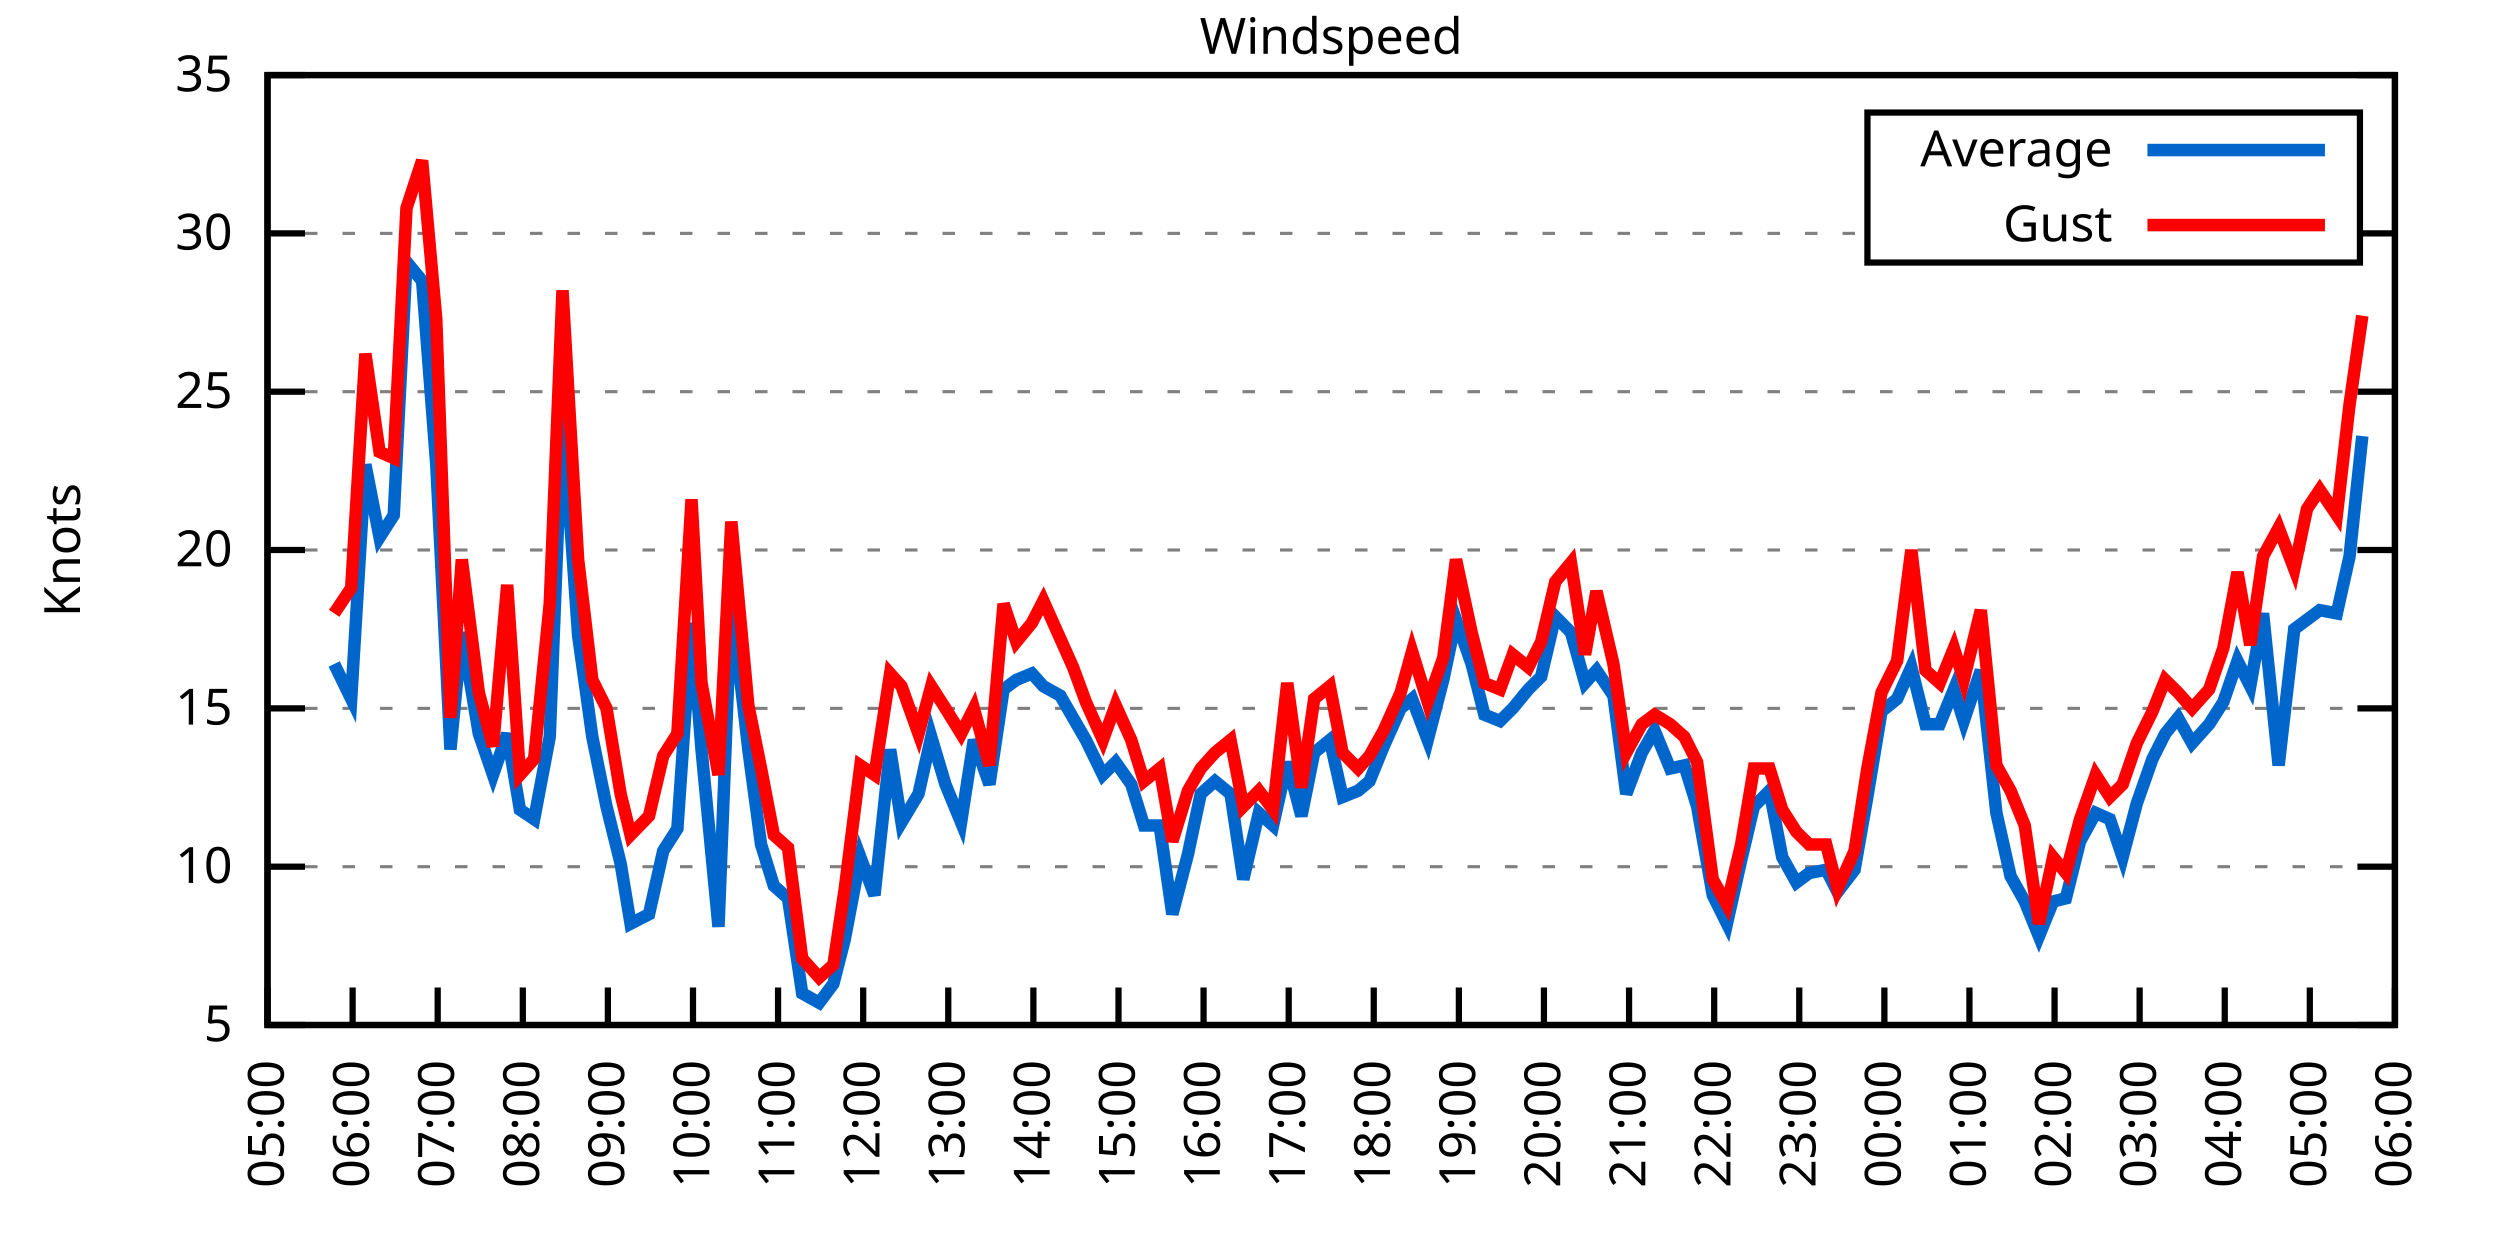
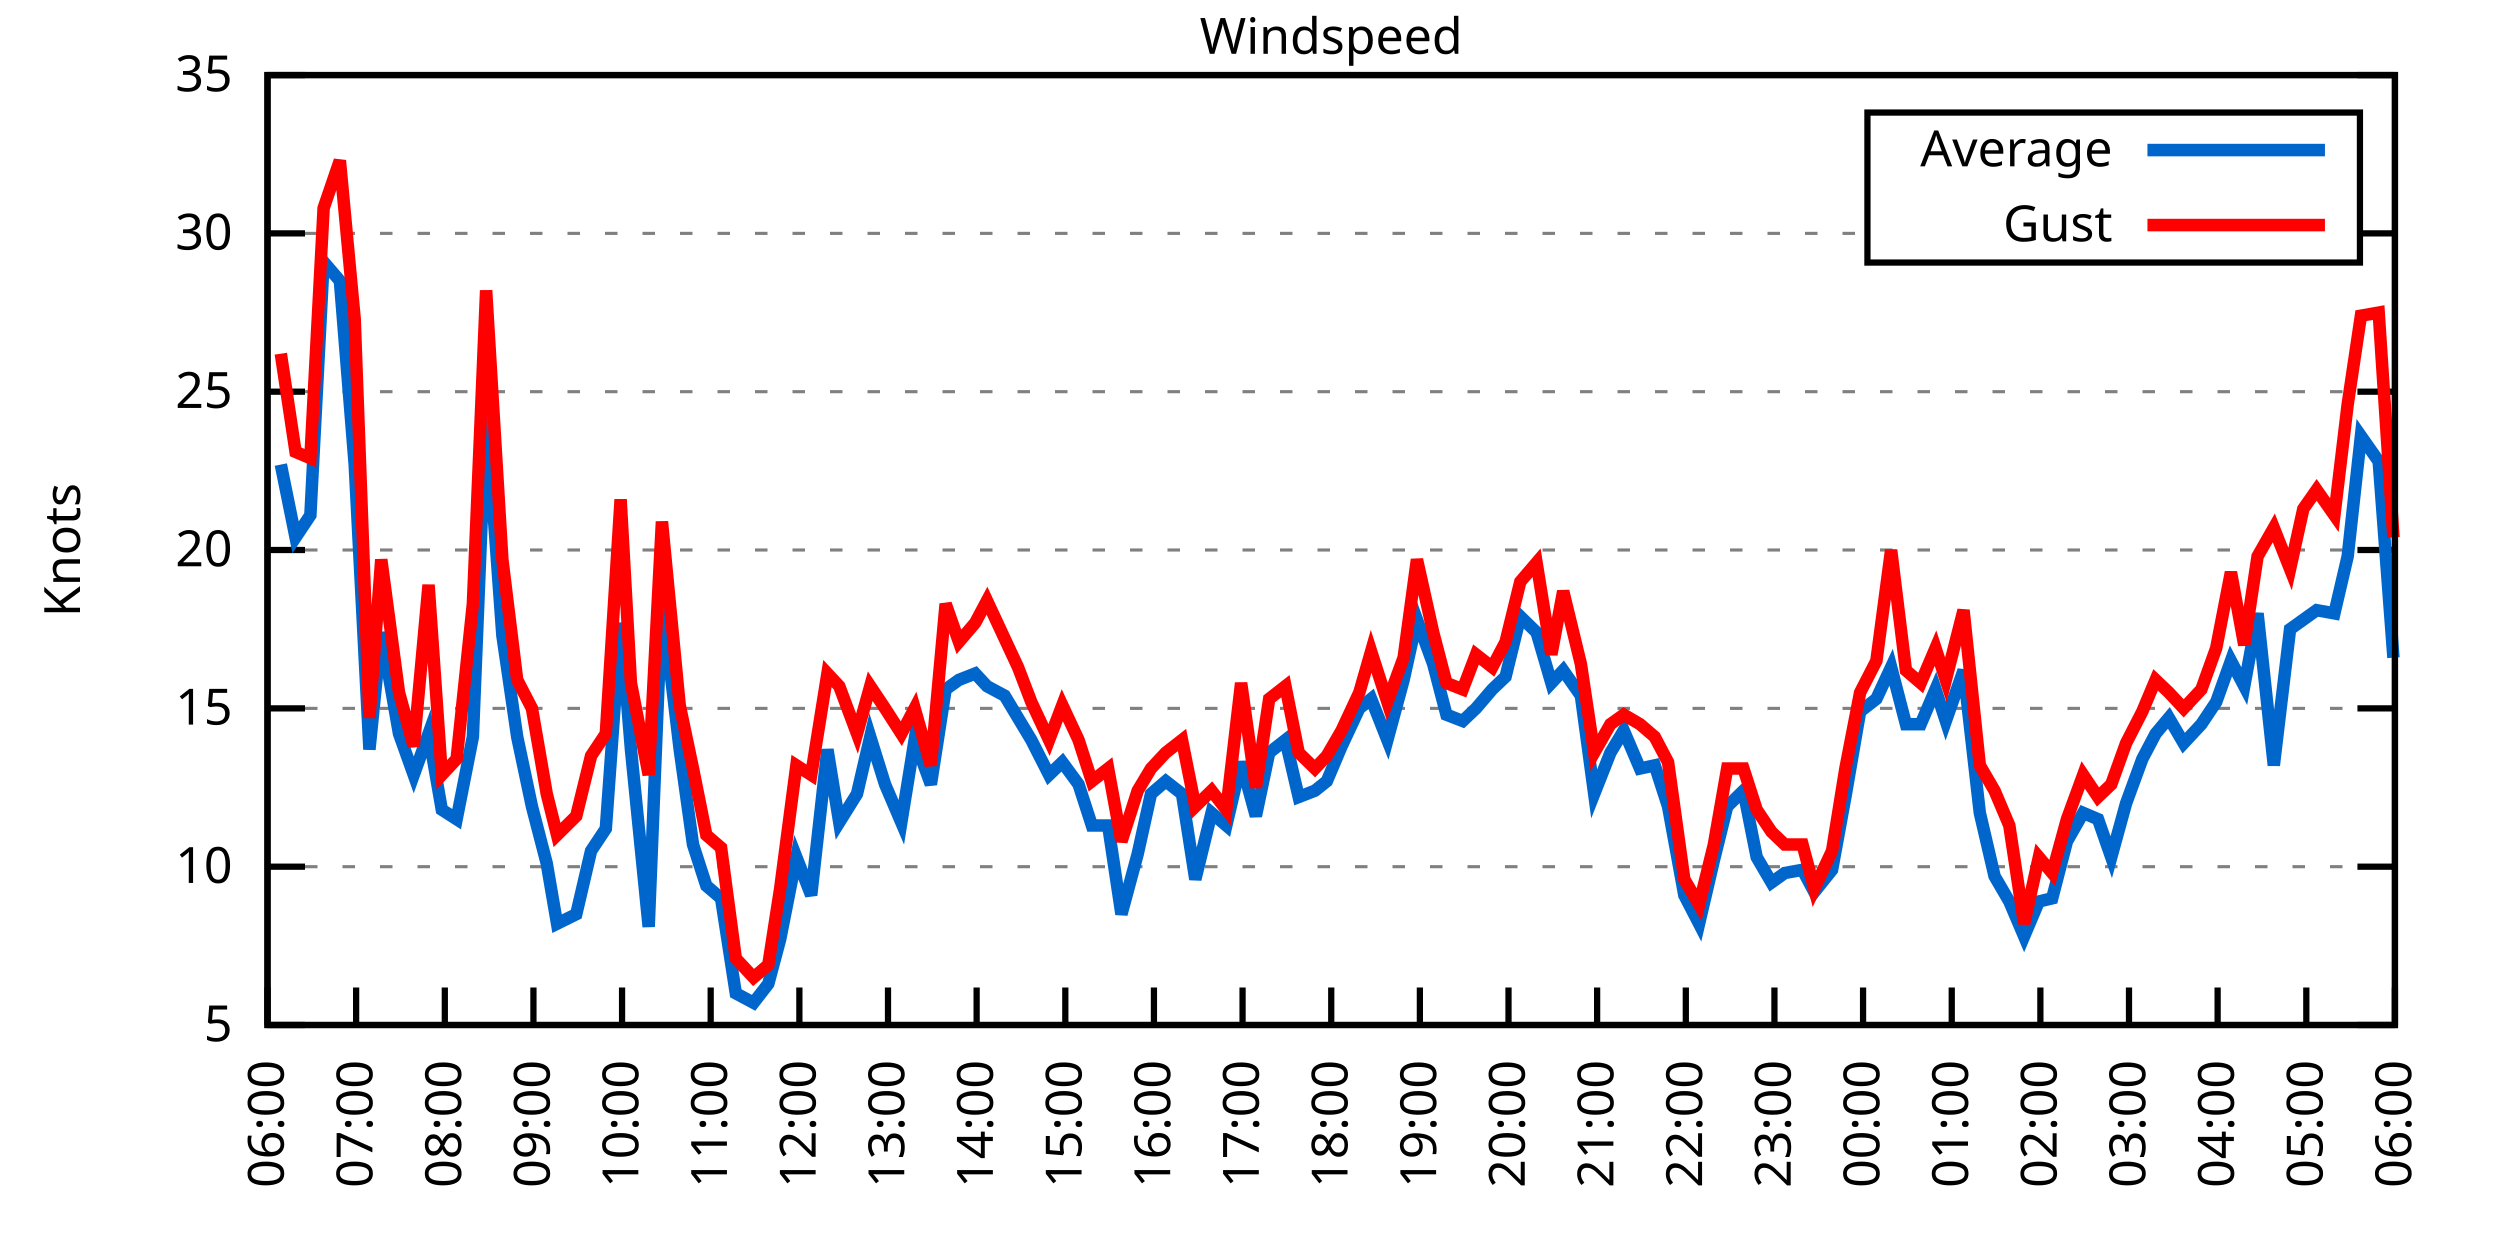
<svg xmlns="http://www.w3.org/2000/svg" xmlns:xlink="http://www.w3.org/1999/xlink" width="400" height="200" viewBox="0 0 400 200">
  <g id="gnuplot_canvas">
    <rect x="0" y="0" width="400" height="200" fill="none" />
    <defs>
      <circle id="gpDot" r="0.5" stroke-width="0.5" stroke="currentColor" />
      <path id="gpPt0" stroke-width="0.333" stroke="currentColor" d="M-1,0 h2 M0,-1 v2" />
      <path id="gpPt1" stroke-width="0.333" stroke="currentColor" d="M-1,-1 L1,1 M1,-1 L-1,1" />
      <path id="gpPt2" stroke-width="0.333" stroke="currentColor" d="M-1,0 L1,0 M0,-1 L0,1 M-1,-1 L1,1 M-1,1 L1,-1" />
      <rect id="gpPt3" stroke-width="0.333" stroke="currentColor" x="-1" y="-1" width="2" height="2" />
      <rect id="gpPt4" stroke-width="0.333" stroke="currentColor" fill="currentColor" x="-1" y="-1" width="2" height="2" />
      <circle id="gpPt5" stroke-width="0.333" stroke="currentColor" cx="0" cy="0" r="1" />
      <use xlink:href="#gpPt5" id="gpPt6" fill="currentColor" stroke="none" />
      <path id="gpPt7" stroke-width="0.333" stroke="currentColor" d="M0,-1.33 L-1.33,0.67 L1.33,0.67 z" />
      <use xlink:href="#gpPt7" id="gpPt8" fill="currentColor" stroke="none" />
      <use xlink:href="#gpPt7" id="gpPt9" stroke="currentColor" transform="rotate(180)" />
      <use xlink:href="#gpPt9" id="gpPt10" fill="currentColor" stroke="none" />
      <use xlink:href="#gpPt3" id="gpPt11" stroke="currentColor" transform="rotate(45)" />
      <use xlink:href="#gpPt11" id="gpPt12" fill="currentColor" stroke="none" />
      <path id="gpPt13" stroke-width="0.333" stroke="currentColor" d="M0,1.330 L1.265,0.411 L0.782,-1.067 L-0.782,-1.076 L-1.265,0.411 z" />
      <use xlink:href="#gpPt13" id="gpPt14" fill="currentColor" stroke="none" />
      <filter id="textbox" filterUnits="objectBoundingBox" x="0" y="0" height="1" width="1">
        <feFlood flood-color="white" flood-opacity="1" result="bgnd" />
        <feComposite in="SourceGraphic" in2="bgnd" operator="atop" />
      </filter>
      <filter id="greybox" filterUnits="objectBoundingBox" x="0" y="0" height="1" width="1">
        <feFlood flood-color="lightgrey" flood-opacity="1" result="grey" />
        <feComposite in="SourceGraphic" in2="grey" operator="atop" />
      </filter>
    </defs>
    <g fill="none" color="white" stroke="currentColor" stroke-width="1.00" stroke-linecap="butt" stroke-linejoin="miter">
</g>
    <g fill="none" color="black" stroke="currentColor" stroke-width="1.00" stroke-linecap="butt" stroke-linejoin="miter">
      <g stroke="none" shape-rendering="crispEdges">
        <polygon fill="rgb(255, 255, 255)" points="42.80,164.00 383.18,164.00 383.18,12.02 42.80,12.02 " />
      </g>
    </g>
    <g fill="none" color="black" stroke="currentColor" stroke-width="1.00" stroke-linecap="butt" stroke-linejoin="miter">
</g>
    <g fill="none" color="black" stroke="black" stroke-width="0.50" stroke-linecap="butt" stroke-linejoin="miter">
</g>
    <g fill="none" color="gray" stroke="currentColor" stroke-width="0.50" stroke-linecap="butt" stroke-linejoin="miter">
      <path stroke="gray" stroke-dasharray="2,4" class="gridline" d="M42.80,164.00 L383.19,164.00  " />
    </g>
    <g fill="none" color="gray" stroke="gray" stroke-width="1.00" stroke-linecap="butt" stroke-linejoin="miter">
</g>
    <g fill="none" color="black" stroke="currentColor" stroke-width="1.00" stroke-linecap="butt" stroke-linejoin="miter">
      <path stroke="black" d="M42.80,164.00 L48.80,164.00 M383.19,164.00 L377.19,164.00  " />
      <g transform="translate(37.20,166.60)" stroke="none" fill="black" font-family="Sans" font-size="8.00" text-anchor="end">
        <text>
          <tspan font-family="Sans"> 5</tspan>
        </text>
      </g>
    </g>
    <g fill="none" color="black" stroke="currentColor" stroke-width="1.00" stroke-linecap="butt" stroke-linejoin="miter">
</g>
    <g fill="none" color="black" stroke="black" stroke-width="0.50" stroke-linecap="butt" stroke-linejoin="miter">
</g>
    <g fill="none" color="gray" stroke="currentColor" stroke-width="0.50" stroke-linecap="butt" stroke-linejoin="miter">
      <path stroke="gray" stroke-dasharray="2,4" class="gridline" d="M42.80,138.67 L383.19,138.67  " />
    </g>
    <g fill="none" color="gray" stroke="gray" stroke-width="1.00" stroke-linecap="butt" stroke-linejoin="miter">
</g>
    <g fill="none" color="black" stroke="currentColor" stroke-width="1.00" stroke-linecap="butt" stroke-linejoin="miter">
      <path stroke="black" d="M42.80,138.67 L48.80,138.67 M383.19,138.67 L377.19,138.67  " />
      <g transform="translate(37.20,141.27)" stroke="none" fill="black" font-family="Sans" font-size="8.00" text-anchor="end">
        <text>
          <tspan font-family="Sans"> 10</tspan>
        </text>
      </g>
    </g>
    <g fill="none" color="black" stroke="currentColor" stroke-width="1.00" stroke-linecap="butt" stroke-linejoin="miter">
</g>
    <g fill="none" color="black" stroke="black" stroke-width="0.50" stroke-linecap="butt" stroke-linejoin="miter">
</g>
    <g fill="none" color="gray" stroke="currentColor" stroke-width="0.50" stroke-linecap="butt" stroke-linejoin="miter">
      <path stroke="gray" stroke-dasharray="2,4" class="gridline" d="M42.80,113.34 L383.19,113.34  " />
    </g>
    <g fill="none" color="gray" stroke="gray" stroke-width="1.00" stroke-linecap="butt" stroke-linejoin="miter">
</g>
    <g fill="none" color="black" stroke="currentColor" stroke-width="1.00" stroke-linecap="butt" stroke-linejoin="miter">
      <path stroke="black" d="M42.80,113.34 L48.80,113.34 M383.19,113.34 L377.19,113.34  " />
      <g transform="translate(37.20,115.94)" stroke="none" fill="black" font-family="Sans" font-size="8.00" text-anchor="end">
        <text>
          <tspan font-family="Sans"> 15</tspan>
        </text>
      </g>
    </g>
    <g fill="none" color="black" stroke="currentColor" stroke-width="1.00" stroke-linecap="butt" stroke-linejoin="miter">
</g>
    <g fill="none" color="black" stroke="black" stroke-width="0.50" stroke-linecap="butt" stroke-linejoin="miter">
</g>
    <g fill="none" color="gray" stroke="currentColor" stroke-width="0.50" stroke-linecap="butt" stroke-linejoin="miter">
      <path stroke="gray" stroke-dasharray="2,4" class="gridline" d="M42.80,88.00 L383.19,88.00  " />
    </g>
    <g fill="none" color="gray" stroke="gray" stroke-width="1.00" stroke-linecap="butt" stroke-linejoin="miter">
</g>
    <g fill="none" color="black" stroke="currentColor" stroke-width="1.00" stroke-linecap="butt" stroke-linejoin="miter">
      <path stroke="black" d="M42.80,88.00 L48.80,88.00 M383.19,88.00 L377.19,88.00  " />
      <g transform="translate(37.20,90.60)" stroke="none" fill="black" font-family="Sans" font-size="8.00" text-anchor="end">
        <text>
          <tspan font-family="Sans"> 20</tspan>
        </text>
      </g>
    </g>
    <g fill="none" color="black" stroke="currentColor" stroke-width="1.00" stroke-linecap="butt" stroke-linejoin="miter">
</g>
    <g fill="none" color="black" stroke="black" stroke-width="0.50" stroke-linecap="butt" stroke-linejoin="miter">
</g>
    <g fill="none" color="gray" stroke="currentColor" stroke-width="0.50" stroke-linecap="butt" stroke-linejoin="miter">
      <path stroke="gray" stroke-dasharray="2,4" class="gridline" d="M42.80,62.67 L383.19,62.67  " />
    </g>
    <g fill="none" color="gray" stroke="gray" stroke-width="1.00" stroke-linecap="butt" stroke-linejoin="miter">
</g>
    <g fill="none" color="black" stroke="currentColor" stroke-width="1.00" stroke-linecap="butt" stroke-linejoin="miter">
      <path stroke="black" d="M42.80,62.67 L48.80,62.67 M383.19,62.67 L377.19,62.67  " />
      <g transform="translate(37.20,65.27)" stroke="none" fill="black" font-family="Sans" font-size="8.00" text-anchor="end">
        <text>
          <tspan font-family="Sans"> 25</tspan>
        </text>
      </g>
    </g>
    <g fill="none" color="black" stroke="currentColor" stroke-width="1.00" stroke-linecap="butt" stroke-linejoin="miter">
</g>
    <g fill="none" color="black" stroke="black" stroke-width="0.50" stroke-linecap="butt" stroke-linejoin="miter">
</g>
    <g fill="none" color="gray" stroke="currentColor" stroke-width="0.50" stroke-linecap="butt" stroke-linejoin="miter">
      <path stroke="gray" stroke-dasharray="2,4" class="gridline" d="M42.80,37.34 L298.79,37.34 M377.59,37.34 L383.19,37.34  " />
    </g>
    <g fill="none" color="gray" stroke="gray" stroke-width="1.00" stroke-linecap="butt" stroke-linejoin="miter">
</g>
    <g fill="none" color="black" stroke="currentColor" stroke-width="1.00" stroke-linecap="butt" stroke-linejoin="miter">
      <path stroke="black" d="M42.80,37.34 L48.80,37.34 M383.19,37.34 L377.19,37.34  " />
      <g transform="translate(37.20,39.94)" stroke="none" fill="black" font-family="Sans" font-size="8.00" text-anchor="end">
        <text>
          <tspan font-family="Sans"> 30</tspan>
        </text>
      </g>
    </g>
    <g fill="none" color="black" stroke="currentColor" stroke-width="1.00" stroke-linecap="butt" stroke-linejoin="miter">
</g>
    <g fill="none" color="black" stroke="black" stroke-width="0.50" stroke-linecap="butt" stroke-linejoin="miter">
</g>
    <g fill="none" color="gray" stroke="currentColor" stroke-width="0.50" stroke-linecap="butt" stroke-linejoin="miter">
      <path stroke="gray" stroke-dasharray="2,4" class="gridline" d="M42.80,12.01 L383.19,12.01  " />
    </g>
    <g fill="none" color="gray" stroke="gray" stroke-width="1.00" stroke-linecap="butt" stroke-linejoin="miter">
</g>
    <g fill="none" color="black" stroke="currentColor" stroke-width="1.00" stroke-linecap="butt" stroke-linejoin="miter">
      <path stroke="black" d="M42.80,12.01 L48.80,12.01 M383.19,12.01 L377.19,12.01  " />
      <g transform="translate(37.20,14.61)" stroke="none" fill="black" font-family="Sans" font-size="8.00" text-anchor="end">
        <text>
          <tspan font-family="Sans"> 35</tspan>
        </text>
      </g>
    </g>
    <g fill="none" color="black" stroke="currentColor" stroke-width="1.00" stroke-linecap="butt" stroke-linejoin="miter">
      <path stroke="black" d="M42.80,164.00 L42.80,158.00  " />
      <g transform="translate(45.40,169.60) rotate(270.00)" stroke="none" fill="black" font-family="Sans" font-size="8.00" text-anchor="end">
        <text>
-           <tspan font-family="Sans">05:00</tspan>
-         </text>
-       </g>
-     </g>
-     <g fill="none" color="black" stroke="currentColor" stroke-width="1.00" stroke-linecap="butt" stroke-linejoin="miter">
-       <path stroke="black" d="M56.42,164.00 L56.42,158.00  " />
-       <g transform="translate(59.02,169.60) rotate(270.00)" stroke="none" fill="black" font-family="Sans" font-size="8.00" text-anchor="end">
-         <text>
          <tspan font-family="Sans">06:00</tspan>
        </text>
      </g>
    </g>
    <g fill="none" color="black" stroke="currentColor" stroke-width="1.00" stroke-linecap="butt" stroke-linejoin="miter">
-       <path stroke="black" d="M70.03,164.00 L70.03,158.00  " />
-       <g transform="translate(72.63,169.60) rotate(270.00)" stroke="none" fill="black" font-family="Sans" font-size="8.00" text-anchor="end">
+       <path stroke="black" d="M56.98,164.00 L56.98,158.00  " />
+       <g transform="translate(59.58,169.60) rotate(270.00)" stroke="none" fill="black" font-family="Sans" font-size="8.00" text-anchor="end">
        <text>
          <tspan font-family="Sans">07:00</tspan>
        </text>
      </g>
    </g>
    <g fill="none" color="black" stroke="currentColor" stroke-width="1.00" stroke-linecap="butt" stroke-linejoin="miter">
-       <path stroke="black" d="M83.65,164.00 L83.65,158.00  " />
-       <g transform="translate(86.25,169.60) rotate(270.00)" stroke="none" fill="black" font-family="Sans" font-size="8.00" text-anchor="end">
+       <path stroke="black" d="M71.17,164.00 L71.17,158.00  " />
+       <g transform="translate(73.77,169.60) rotate(270.00)" stroke="none" fill="black" font-family="Sans" font-size="8.00" text-anchor="end">
        <text>
          <tspan font-family="Sans">08:00</tspan>
        </text>
      </g>
    </g>
    <g fill="none" color="black" stroke="currentColor" stroke-width="1.00" stroke-linecap="butt" stroke-linejoin="miter">
-       <path stroke="black" d="M97.26,164.00 L97.26,158.00  " />
-       <g transform="translate(99.86,169.60) rotate(270.00)" stroke="none" fill="black" font-family="Sans" font-size="8.00" text-anchor="end">
+       <path stroke="black" d="M85.35,164.00 L85.35,158.00  " />
+       <g transform="translate(87.95,169.60) rotate(270.00)" stroke="none" fill="black" font-family="Sans" font-size="8.00" text-anchor="end">
        <text>
          <tspan font-family="Sans">09:00</tspan>
        </text>
      </g>
    </g>
    <g fill="none" color="black" stroke="currentColor" stroke-width="1.00" stroke-linecap="butt" stroke-linejoin="miter">
-       <path stroke="black" d="M110.88,164.00 L110.88,158.00  " />
-       <g transform="translate(113.48,169.60) rotate(270.00)" stroke="none" fill="black" font-family="Sans" font-size="8.00" text-anchor="end">
+       <path stroke="black" d="M99.53,164.00 L99.53,158.00  " />
+       <g transform="translate(102.13,169.60) rotate(270.00)" stroke="none" fill="black" font-family="Sans" font-size="8.00" text-anchor="end">
        <text>
          <tspan font-family="Sans">10:00</tspan>
        </text>
      </g>
    </g>
    <g fill="none" color="black" stroke="currentColor" stroke-width="1.00" stroke-linecap="butt" stroke-linejoin="miter">
-       <path stroke="black" d="M124.49,164.00 L124.49,158.00  " />
-       <g transform="translate(127.09,169.60) rotate(270.00)" stroke="none" fill="black" font-family="Sans" font-size="8.00" text-anchor="end">
+       <path stroke="black" d="M113.71,164.00 L113.71,158.00  " />
+       <g transform="translate(116.31,169.60) rotate(270.00)" stroke="none" fill="black" font-family="Sans" font-size="8.00" text-anchor="end">
        <text>
          <tspan font-family="Sans">11:00</tspan>
        </text>
      </g>
    </g>
    <g fill="none" color="black" stroke="currentColor" stroke-width="1.00" stroke-linecap="butt" stroke-linejoin="miter">
-       <path stroke="black" d="M138.11,164.00 L138.11,158.00  " />
-       <g transform="translate(140.71,169.60) rotate(270.00)" stroke="none" fill="black" font-family="Sans" font-size="8.00" text-anchor="end">
+       <path stroke="black" d="M127.90,164.00 L127.90,158.00  " />
+       <g transform="translate(130.50,169.60) rotate(270.00)" stroke="none" fill="black" font-family="Sans" font-size="8.00" text-anchor="end">
        <text>
          <tspan font-family="Sans">12:00</tspan>
        </text>
      </g>
    </g>
    <g fill="none" color="black" stroke="currentColor" stroke-width="1.00" stroke-linecap="butt" stroke-linejoin="miter">
-       <path stroke="black" d="M151.72,164.00 L151.72,158.00  " />
-       <g transform="translate(154.32,169.60) rotate(270.00)" stroke="none" fill="black" font-family="Sans" font-size="8.00" text-anchor="end">
+       <path stroke="black" d="M142.08,164.00 L142.08,158.00  " />
+       <g transform="translate(144.68,169.60) rotate(270.00)" stroke="none" fill="black" font-family="Sans" font-size="8.00" text-anchor="end">
        <text>
          <tspan font-family="Sans">13:00</tspan>
        </text>
      </g>
    </g>
    <g fill="none" color="black" stroke="currentColor" stroke-width="1.00" stroke-linecap="butt" stroke-linejoin="miter">
-       <path stroke="black" d="M165.34,164.00 L165.34,158.00  " />
-       <g transform="translate(167.94,169.60) rotate(270.00)" stroke="none" fill="black" font-family="Sans" font-size="8.00" text-anchor="end">
+       <path stroke="black" d="M156.26,164.00 L156.26,158.00  " />
+       <g transform="translate(158.86,169.60) rotate(270.00)" stroke="none" fill="black" font-family="Sans" font-size="8.00" text-anchor="end">
        <text>
          <tspan font-family="Sans">14:00</tspan>
        </text>
      </g>
    </g>
    <g fill="none" color="black" stroke="currentColor" stroke-width="1.00" stroke-linecap="butt" stroke-linejoin="miter">
-       <path stroke="black" d="M178.96,164.00 L178.96,158.00  " />
-       <g transform="translate(181.56,169.60) rotate(270.00)" stroke="none" fill="black" font-family="Sans" font-size="8.00" text-anchor="end">
+       <path stroke="black" d="M170.45,164.00 L170.45,158.00  " />
+       <g transform="translate(173.05,169.60) rotate(270.00)" stroke="none" fill="black" font-family="Sans" font-size="8.00" text-anchor="end">
        <text>
          <tspan font-family="Sans">15:00</tspan>
        </text>
      </g>
    </g>
    <g fill="none" color="black" stroke="currentColor" stroke-width="1.00" stroke-linecap="butt" stroke-linejoin="miter">
-       <path stroke="black" d="M192.57,164.00 L192.57,158.00  " />
-       <g transform="translate(195.17,169.60) rotate(270.00)" stroke="none" fill="black" font-family="Sans" font-size="8.00" text-anchor="end">
+       <path stroke="black" d="M184.63,164.00 L184.63,158.00  " />
+       <g transform="translate(187.23,169.60) rotate(270.00)" stroke="none" fill="black" font-family="Sans" font-size="8.00" text-anchor="end">
        <text>
          <tspan font-family="Sans">16:00</tspan>
        </text>
      </g>
    </g>
    <g fill="none" color="black" stroke="currentColor" stroke-width="1.00" stroke-linecap="butt" stroke-linejoin="miter">
-       <path stroke="black" d="M206.19,164.00 L206.19,158.00  " />
-       <g transform="translate(208.79,169.60) rotate(270.00)" stroke="none" fill="black" font-family="Sans" font-size="8.00" text-anchor="end">
+       <path stroke="black" d="M198.81,164.00 L198.81,158.00  " />
+       <g transform="translate(201.41,169.60) rotate(270.00)" stroke="none" fill="black" font-family="Sans" font-size="8.00" text-anchor="end">
        <text>
          <tspan font-family="Sans">17:00</tspan>
        </text>
      </g>
    </g>
    <g fill="none" color="black" stroke="currentColor" stroke-width="1.00" stroke-linecap="butt" stroke-linejoin="miter">
-       <path stroke="black" d="M219.80,164.00 L219.80,158.00  " />
-       <g transform="translate(222.40,169.60) rotate(270.00)" stroke="none" fill="black" font-family="Sans" font-size="8.00" text-anchor="end">
+       <path stroke="black" d="M213.00,164.00 L213.00,158.00  " />
+       <g transform="translate(215.60,169.60) rotate(270.00)" stroke="none" fill="black" font-family="Sans" font-size="8.00" text-anchor="end">
        <text>
          <tspan font-family="Sans">18:00</tspan>
        </text>
      </g>
    </g>
    <g fill="none" color="black" stroke="currentColor" stroke-width="1.00" stroke-linecap="butt" stroke-linejoin="miter">
-       <path stroke="black" d="M233.42,164.00 L233.42,158.00  " />
-       <g transform="translate(236.02,169.60) rotate(270.00)" stroke="none" fill="black" font-family="Sans" font-size="8.00" text-anchor="end">
+       <path stroke="black" d="M227.18,164.00 L227.18,158.00  " />
+       <g transform="translate(229.78,169.60) rotate(270.00)" stroke="none" fill="black" font-family="Sans" font-size="8.00" text-anchor="end">
        <text>
          <tspan font-family="Sans">19:00</tspan>
        </text>
      </g>
    </g>
    <g fill="none" color="black" stroke="currentColor" stroke-width="1.00" stroke-linecap="butt" stroke-linejoin="miter">
-       <path stroke="black" d="M247.03,164.00 L247.03,158.00  " />
-       <g transform="translate(249.63,169.60) rotate(270.00)" stroke="none" fill="black" font-family="Sans" font-size="8.00" text-anchor="end">
+       <path stroke="black" d="M241.36,164.00 L241.36,158.00  " />
+       <g transform="translate(243.96,169.60) rotate(270.00)" stroke="none" fill="black" font-family="Sans" font-size="8.00" text-anchor="end">
        <text>
          <tspan font-family="Sans">20:00</tspan>
        </text>
      </g>
    </g>
    <g fill="none" color="black" stroke="currentColor" stroke-width="1.00" stroke-linecap="butt" stroke-linejoin="miter">
-       <path stroke="black" d="M260.65,164.00 L260.65,158.00  " />
-       <g transform="translate(263.25,169.60) rotate(270.00)" stroke="none" fill="black" font-family="Sans" font-size="8.00" text-anchor="end">
+       <path stroke="black" d="M255.54,164.00 L255.54,158.00  " />
+       <g transform="translate(258.14,169.60) rotate(270.00)" stroke="none" fill="black" font-family="Sans" font-size="8.00" text-anchor="end">
        <text>
          <tspan font-family="Sans">21:00</tspan>
        </text>
      </g>
    </g>
    <g fill="none" color="black" stroke="currentColor" stroke-width="1.00" stroke-linecap="butt" stroke-linejoin="miter">
-       <path stroke="black" d="M274.27,164.00 L274.27,158.00  " />
-       <g transform="translate(276.87,169.60) rotate(270.00)" stroke="none" fill="black" font-family="Sans" font-size="8.00" text-anchor="end">
+       <path stroke="black" d="M269.73,164.00 L269.73,158.00  " />
+       <g transform="translate(272.33,169.60) rotate(270.00)" stroke="none" fill="black" font-family="Sans" font-size="8.00" text-anchor="end">
        <text>
          <tspan font-family="Sans">22:00</tspan>
        </text>
      </g>
    </g>
    <g fill="none" color="black" stroke="currentColor" stroke-width="1.00" stroke-linecap="butt" stroke-linejoin="miter">
-       <path stroke="black" d="M287.88,164.00 L287.88,158.00  " />
-       <g transform="translate(290.48,169.60) rotate(270.00)" stroke="none" fill="black" font-family="Sans" font-size="8.00" text-anchor="end">
+       <path stroke="black" d="M283.91,164.00 L283.91,158.00  " />
+       <g transform="translate(286.51,169.60) rotate(270.00)" stroke="none" fill="black" font-family="Sans" font-size="8.00" text-anchor="end">
        <text>
          <tspan font-family="Sans">23:00</tspan>
        </text>
      </g>
    </g>
    <g fill="none" color="black" stroke="currentColor" stroke-width="1.00" stroke-linecap="butt" stroke-linejoin="miter">
-       <path stroke="black" d="M301.50,164.00 L301.50,158.00  " />
-       <g transform="translate(304.10,169.60) rotate(270.00)" stroke="none" fill="black" font-family="Sans" font-size="8.00" text-anchor="end">
+       <path stroke="black" d="M298.09,164.00 L298.09,158.00  " />
+       <g transform="translate(300.69,169.60) rotate(270.00)" stroke="none" fill="black" font-family="Sans" font-size="8.00" text-anchor="end">
        <text>
          <tspan font-family="Sans">00:00</tspan>
        </text>
      </g>
    </g>
    <g fill="none" color="black" stroke="currentColor" stroke-width="1.00" stroke-linecap="butt" stroke-linejoin="miter">
-       <path stroke="black" d="M315.11,164.00 L315.11,158.00  " />
-       <g transform="translate(317.71,169.60) rotate(270.00)" stroke="none" fill="black" font-family="Sans" font-size="8.00" text-anchor="end">
+       <path stroke="black" d="M312.28,164.00 L312.28,158.00  " />
+       <g transform="translate(314.88,169.60) rotate(270.00)" stroke="none" fill="black" font-family="Sans" font-size="8.00" text-anchor="end">
        <text>
          <tspan font-family="Sans">01:00</tspan>
        </text>
      </g>
    </g>
    <g fill="none" color="black" stroke="currentColor" stroke-width="1.00" stroke-linecap="butt" stroke-linejoin="miter">
-       <path stroke="black" d="M328.73,164.00 L328.73,158.00  " />
-       <g transform="translate(331.33,169.60) rotate(270.00)" stroke="none" fill="black" font-family="Sans" font-size="8.00" text-anchor="end">
+       <path stroke="black" d="M326.46,164.00 L326.46,158.00  " />
+       <g transform="translate(329.06,169.60) rotate(270.00)" stroke="none" fill="black" font-family="Sans" font-size="8.00" text-anchor="end">
        <text>
          <tspan font-family="Sans">02:00</tspan>
        </text>
      </g>
    </g>
    <g fill="none" color="black" stroke="currentColor" stroke-width="1.00" stroke-linecap="butt" stroke-linejoin="miter">
-       <path stroke="black" d="M342.34,164.00 L342.34,158.00  " />
-       <g transform="translate(344.94,169.60) rotate(270.00)" stroke="none" fill="black" font-family="Sans" font-size="8.00" text-anchor="end">
+       <path stroke="black" d="M340.64,164.00 L340.64,158.00  " />
+       <g transform="translate(343.24,169.60) rotate(270.00)" stroke="none" fill="black" font-family="Sans" font-size="8.00" text-anchor="end">
        <text>
          <tspan font-family="Sans">03:00</tspan>
        </text>
      </g>
    </g>
    <g fill="none" color="black" stroke="currentColor" stroke-width="1.00" stroke-linecap="butt" stroke-linejoin="miter">
-       <path stroke="black" d="M355.96,164.00 L355.96,158.00  " />
-       <g transform="translate(358.56,169.60) rotate(270.00)" stroke="none" fill="black" font-family="Sans" font-size="8.00" text-anchor="end">
+       <path stroke="black" d="M354.82,164.00 L354.82,158.00  " />
+       <g transform="translate(357.42,169.60) rotate(270.00)" stroke="none" fill="black" font-family="Sans" font-size="8.00" text-anchor="end">
        <text>
          <tspan font-family="Sans">04:00</tspan>
        </text>
      </g>
    </g>
    <g fill="none" color="black" stroke="currentColor" stroke-width="1.00" stroke-linecap="butt" stroke-linejoin="miter">
-       <path stroke="black" d="M369.57,164.00 L369.57,158.00  " />
-       <g transform="translate(372.17,169.60) rotate(270.00)" stroke="none" fill="black" font-family="Sans" font-size="8.00" text-anchor="end">
+       <path stroke="black" d="M369.01,164.00 L369.01,158.00  " />
+       <g transform="translate(371.61,169.60) rotate(270.00)" stroke="none" fill="black" font-family="Sans" font-size="8.00" text-anchor="end">
        <text>
          <tspan font-family="Sans">05:00</tspan>
        </text>
      </g>
    </g>
    <g fill="none" color="black" stroke="currentColor" stroke-width="1.00" stroke-linecap="butt" stroke-linejoin="miter">
      <path stroke="black" d="M383.19,164.00 L383.19,158.00  " />
      <g transform="translate(385.79,169.60) rotate(270.00)" stroke="none" fill="black" font-family="Sans" font-size="8.00" text-anchor="end">
        <text>
          <tspan font-family="Sans">06:00</tspan>
        </text>
      </g>
    </g>
    <g fill="none" color="black" stroke="currentColor" stroke-width="1.00" stroke-linecap="butt" stroke-linejoin="miter">
</g>
    <g fill="none" color="black" stroke="currentColor" stroke-width="1.00" stroke-linecap="butt" stroke-linejoin="miter">
      <path stroke="black" d="M42.80,12.01 L42.80,164.00 L383.19,164.00 L383.19,12.01 L42.80,12.01 Z  " />
    </g>
    <g fill="none" color="black" stroke="currentColor" stroke-width="1.00" stroke-linecap="butt" stroke-linejoin="miter">
</g>
    <g fill="none" color="black" stroke="currentColor" stroke-width="1.00" stroke-linecap="butt" stroke-linejoin="miter">
      <path stroke="black" d="M298.79,42.01 L298.79,18.01 L377.59,18.01 L377.59,42.01 L298.79,42.01 Z  " />
    </g>
    <g id="Windspeed_plot_1">
      <g fill="none" color="white" stroke="black" stroke-width="2.00" stroke-linecap="butt" stroke-linejoin="miter">
</g>
      <g fill="none" color="black" stroke="currentColor" stroke-width="2.00" stroke-linecap="butt" stroke-linejoin="miter">
        <g transform="translate(337.99,26.61)" stroke="none" fill="black" font-family="Sans" font-size="8.00" text-anchor="end">
          <text>
            <tspan font-family="Sans">Average</tspan>
          </text>
        </g>
      </g>
      <g fill="none" color="black" stroke="currentColor" stroke-width="2.00" stroke-linecap="butt" stroke-linejoin="miter">
-         <path stroke="rgb(  0, 102, 204)" d="M343.59,24.01 L371.99,24.01 M53.47,106.24 L56.19,111.82 L58.46,74.33 L60.73,85.98 L63.00,82.43 L65.04,41.90   L67.54,44.94 L69.80,74.33 L72.07,119.92 L73.89,101.18 L76.61,117.39 L78.88,123.98 L81.15,117.39 L83.19,129.55   L85.46,131.07 L87.96,117.90 L90.00,65.71 L92.50,101.68 L94.77,117.90 L97.04,129.04 L99.30,138.16 L100.89,147.79   L103.84,146.27 L106.11,136.14 L108.38,132.59 L110.65,99.66 L112.24,119.92 L114.96,148.29 L117.01,96.11 L119.73,119.92   L121.77,135.12 L123.81,141.71 L126.08,143.73 L128.35,158.93 L131.07,160.45 L133.34,157.41 L135.16,150.32 L137.66,137.15   L139.92,143.23 L142.42,119.92 L144.24,131.58 L146.96,127.02 L149.00,117.90 L151.27,125.50 L153.77,131.58 L155.81,118.40   L158.31,125.50 L160.57,110.30 L162.62,108.78 L165.11,107.76 L166.93,109.79 L169.65,111.31 L171.69,114.86 L173.74,118.40   L176.46,123.98 L178.50,121.95 L181.00,125.50 L183.04,132.08 L185.54,132.08 L187.58,146.27 L190.08,136.64 L192.12,127.02   L194.39,124.99 L196.88,127.02 L198.93,140.69 L201.42,130.06 L203.69,132.08 L205.96,121.95 L208.23,130.56 L210.27,120.43   L212.77,118.40 L214.81,127.52 L217.31,126.51 L219.12,124.99 L221.39,119.42 L224.11,113.34 L225.93,111.82 L228.43,118.40   L230.92,108.78 L232.96,99.15 L235.46,106.24 L237.50,114.35 L240.00,115.36 L242.04,113.34 L244.54,110.30 L246.58,108.27   L248.85,98.64 L251.35,101.18 L253.61,109.28 L255.43,107.26 L258.15,111.31 L260.20,127.02 L262.69,120.43 L264.73,116.88   L267.23,122.96 L269.50,122.46 L271.54,129.04 L274.04,143.23 L276.31,147.79 L278.58,137.66 L280.62,129.04 L283.12,126.51   L285.16,137.15 L287.43,141.20 L289.47,139.68 L292.19,139.17 L294.01,142.72 L296.73,139.17 L298.77,127.52 L301.04,113.84   L303.54,111.82 L305.81,106.75 L308.08,115.87 L310.35,115.87 L312.62,110.30 L314.20,115.36 L316.93,107.26 L319.42,130.06   L321.69,140.19 L323.96,144.24 L326.23,149.81 L328.50,144.24 L330.54,143.73 L332.81,134.62 L335.31,130.06 L337.58,131.07   L339.62,137.15 L341.89,128.54 L344.39,121.44 L346.43,117.39 L348.47,114.86 L350.74,118.91 L353.46,115.87 L355.73,112.32   L358.00,105.74 L360.04,109.79 L362.09,98.14 L364.58,122.46 L367.08,100.67 L369.12,99.15 L371.16,97.63 L373.89,98.14   L375.93,89.02 L377.97,69.77  " />
+         <path stroke="rgb(  0, 102, 204)" d="M343.59,24.01 L371.99,24.01 M44.93,74.33 L47.29,85.98 L49.66,82.43 L51.78,41.90 L54.38,44.94 L56.75,74.33   L59.11,119.92 L61.00,101.18 L63.84,117.39 L66.20,123.98 L68.57,117.39 L70.69,129.55 L73.06,131.07 L75.66,117.90   L77.78,65.71 L80.38,101.68 L82.75,117.90 L85.11,129.04 L87.48,138.16 L89.13,147.79 L92.20,146.27 L94.57,136.14   L96.93,132.59 L99.30,99.66 L100.95,119.92 L103.79,148.29 L105.91,96.11 L108.75,119.92 L110.88,135.12 L113.01,141.71   L115.37,143.73 L117.73,158.93 L120.57,160.45 L122.93,157.41 L124.82,150.32 L127.42,137.15 L129.79,143.23 L132.39,119.92   L134.28,131.58 L137.12,127.02 L139.24,117.90 L141.61,125.50 L144.21,131.58 L146.34,118.40 L148.94,125.50 L151.30,110.30   L153.43,108.78 L156.03,107.76 L157.92,109.79 L160.75,111.31 L162.88,114.86 L165.01,118.40 L167.85,123.98 L169.97,121.95   L172.57,125.50 L174.70,132.08 L177.30,132.08 L179.43,146.27 L182.03,136.64 L184.16,127.02 L186.52,124.99 L189.12,127.02   L191.25,140.69 L193.85,130.06 L196.21,132.08 L198.58,121.95 L200.94,130.56 L203.07,120.43 L205.67,118.40 L207.79,127.52   L210.39,126.51 L212.29,124.99 L214.65,119.42 L217.49,113.34 L219.38,111.82 L221.98,118.40 L224.58,108.78 L226.71,99.15   L229.31,106.24 L231.43,114.35 L234.03,115.36 L236.16,113.34 L238.76,110.30 L240.89,108.27 L243.25,98.64 L245.85,101.18   L248.22,109.28 L250.11,107.26 L252.94,111.31 L255.07,127.02 L257.67,120.43 L259.80,116.88 L262.40,122.96 L264.76,122.46   L266.89,129.04 L269.49,143.23 L271.85,147.79 L274.22,137.66 L276.35,129.04 L278.95,126.51 L281.07,137.15 L283.44,141.20   L285.56,139.68 L288.40,139.17 L290.29,142.72 L293.13,139.17 L295.26,127.52 L297.62,113.84 L300.22,111.82 L302.58,106.75   L304.95,115.87 L307.31,115.87 L309.68,110.30 L311.33,115.36 L314.17,107.26 L316.77,130.06 L319.13,140.19 L321.49,144.24   L323.86,149.81 L326.22,144.24 L328.35,143.73 L330.71,134.62 L333.31,130.06 L335.68,131.07 L337.80,137.15 L340.17,128.54   L342.77,121.44 L344.90,117.39 L347.02,114.86 L349.39,118.91 L352.22,115.87 L354.59,112.32 L356.95,105.74 L359.08,109.79   L361.21,98.14 L363.81,122.46 L366.41,100.67 L368.53,99.15 L370.66,97.63 L373.50,98.14 L375.63,89.02 L377.75,69.77   L380.59,73.82 L382.95,105.23  " />
      </g>
    </g>
    <g id="Windspeed_plot_2">
      <g fill="none" color="black" stroke="currentColor" stroke-width="2.00" stroke-linecap="butt" stroke-linejoin="miter">
        <g transform="translate(337.99,38.61)" stroke="none" fill="black" font-family="Sans" font-size="8.00" text-anchor="end">
          <text>
            <tspan font-family="Sans">Gust</tspan>
          </text>
        </g>
      </g>
      <g fill="none" color="black" stroke="currentColor" stroke-width="2.00" stroke-linecap="butt" stroke-linejoin="miter">
-         <path stroke="rgb(255,   0,   0)" d="M343.59,36.01 L371.99,36.01 M53.47,98.14 L56.19,94.08 L58.46,56.59 L60.73,72.30 L63.00,73.31 L65.04,33.29   L67.54,25.69 L69.80,51.02 L72.07,114.86 L73.89,89.52 L76.61,110.80 L78.88,119.42 L81.15,93.58 L83.19,123.98   L85.46,121.44 L87.96,96.62 L90.00,46.46 L92.50,89.52 L94.77,108.78 L97.04,113.34 L99.30,127.02 L100.89,133.60   L103.84,130.56 L106.11,120.94 L108.38,117.39 L110.65,79.90 L112.24,109.28 L114.96,123.98 L117.01,83.45 L119.73,112.83   L121.77,122.96 L123.81,133.60 L126.08,135.63 L128.35,153.36 L131.07,156.40 L133.34,154.37 L135.16,142.21 L137.66,122.46   L139.92,123.98 L142.42,107.76 L144.24,109.79 L146.96,117.39 L149.00,109.79 L151.27,113.34 L153.77,117.39 L155.81,113.34   L158.31,122.46 L160.57,96.62 L162.62,102.70 L165.11,99.66 L166.93,96.11 L169.65,102.19 L171.69,106.75 L173.74,112.32   L176.46,118.40 L178.50,112.83 L181.00,118.40 L183.04,124.99 L185.54,122.96 L187.58,134.62 L190.08,126.51 L192.12,122.96   L194.39,120.43 L196.88,118.40 L198.93,129.04 L201.42,126.51 L203.69,129.55 L205.96,109.28 L208.23,126.00 L210.27,111.82   L212.77,109.79 L214.81,120.43 L217.31,122.96 L219.12,120.94 L221.39,116.88 L224.11,110.80 L225.93,104.22 L228.43,112.32   L230.92,105.23 L232.96,89.52 L235.46,101.18 L237.50,109.28 L240.00,110.30 L242.04,104.72 L244.54,106.75 L246.58,102.70   L248.85,93.07 L251.35,90.03 L253.61,104.72 L255.43,94.59 L258.15,106.24 L260.20,120.43 L262.69,115.87 L264.73,114.35   L267.23,115.87 L269.50,117.90 L271.54,121.95 L274.04,140.69 L276.31,144.75 L278.58,135.12 L280.62,122.96 L283.12,122.96   L285.16,129.55 L287.43,133.10 L289.47,135.12 L292.19,135.12 L294.01,142.21 L296.73,136.14 L298.77,122.96 L301.04,110.80   L303.54,105.74 L305.81,88.00 L308.08,107.26 L310.35,109.28 L312.62,103.71 L314.20,108.78 L316.93,97.63 L319.42,122.46   L321.69,126.51 L323.96,132.08 L326.23,147.79 L328.50,137.15 L330.54,139.68 L332.81,131.07 L335.31,123.98 L337.58,127.52   L339.62,125.50 L341.89,118.91 L344.39,113.84 L346.43,108.78 L348.47,110.80 L350.74,113.34 L353.46,110.30 L355.73,103.71   L358.00,91.55 L360.04,103.20 L362.09,89.02 L364.58,84.46 L367.08,91.04 L369.12,81.42 L371.16,78.38 L373.89,82.43   L375.93,64.70 L377.97,50.51  " />
+         <path stroke="rgb(255,   0,   0)" d="M343.59,36.01 L371.99,36.01 M44.93,56.59 L47.29,72.30 L49.66,73.31 L51.78,33.29 L54.38,25.69 L56.75,51.02   L59.11,114.86 L61.00,89.52 L63.84,110.80 L66.20,119.42 L68.57,93.58 L70.69,123.98 L73.06,121.44 L75.66,96.62   L77.78,46.46 L80.38,89.52 L82.75,108.78 L85.11,113.34 L87.48,127.02 L89.13,133.60 L92.20,130.56 L94.57,120.94   L96.93,117.39 L99.30,79.90 L100.95,109.28 L103.79,123.98 L105.91,83.45 L108.75,112.83 L110.88,122.96 L113.01,133.60   L115.37,135.63 L117.73,153.36 L120.57,156.40 L122.93,154.37 L124.82,142.21 L127.42,122.46 L129.79,123.98 L132.39,107.76   L134.28,109.79 L137.12,117.39 L139.24,109.79 L141.61,113.34 L144.21,117.39 L146.34,113.34 L148.94,122.46 L151.30,96.62   L153.43,102.70 L156.03,99.66 L157.92,96.11 L160.75,102.19 L162.88,106.75 L165.01,112.32 L167.85,118.40 L169.97,112.83   L172.57,118.40 L174.70,124.99 L177.30,122.96 L179.43,134.62 L182.03,126.51 L184.16,122.96 L186.52,120.43 L189.12,118.40   L191.25,129.04 L193.85,126.51 L196.21,129.55 L198.58,109.28 L200.94,126.00 L203.07,111.82 L205.67,109.79 L207.79,120.43   L210.39,122.96 L212.29,120.94 L214.65,116.88 L217.49,110.80 L219.38,104.22 L221.98,112.32 L224.58,105.23 L226.71,89.52   L229.31,101.18 L231.43,109.28 L234.03,110.30 L236.16,104.72 L238.76,106.75 L240.89,102.70 L243.25,93.07 L245.85,90.03   L248.22,104.72 L250.11,94.59 L252.94,106.24 L255.07,120.43 L257.67,115.87 L259.80,114.35 L262.40,115.87 L264.76,117.90   L266.89,121.95 L269.49,140.69 L271.85,144.75 L274.22,135.12 L276.35,122.96 L278.95,122.96 L281.07,129.55 L283.44,133.10   L285.56,135.12 L288.40,135.12 L290.29,142.21 L293.13,136.14 L295.26,122.96 L297.62,110.80 L300.22,105.74 L302.58,88.00   L304.95,107.26 L307.31,109.28 L309.68,103.71 L311.33,108.78 L314.17,97.63 L316.77,122.46 L319.13,126.51 L321.49,132.08   L323.86,147.79 L326.22,137.15 L328.35,139.68 L330.71,131.07 L333.31,123.98 L335.68,127.52 L337.80,125.50 L340.17,118.91   L342.77,113.84 L344.90,108.78 L347.02,110.80 L349.39,113.34 L352.22,110.30 L354.59,103.71 L356.95,91.55 L359.08,103.20   L361.21,89.02 L363.81,84.46 L366.41,91.04 L368.53,81.42 L370.66,78.38 L373.50,82.43 L375.63,64.70 L377.75,50.51   L380.59,50.01 L382.95,85.98  " />
      </g>
    </g>
    <g fill="none" color="black" stroke="currentColor" stroke-width="2.00" stroke-linecap="butt" stroke-linejoin="miter">
</g>
    <g fill="none" color="black" stroke="black" stroke-width="1.00" stroke-linecap="butt" stroke-linejoin="miter">
</g>
    <g fill="none" color="black" stroke="currentColor" stroke-width="1.00" stroke-linecap="butt" stroke-linejoin="miter">
      <path stroke="black" d="M42.80,12.01 L42.80,164.00 L383.19,164.00 L383.19,12.01 L42.80,12.01 Z  " />
      <g transform="translate(12.80,88.01) rotate(270.00)" stroke="none" fill="black" font-family="Sans" font-size="8.00" text-anchor="middle">
        <text>
          <tspan font-family="Sans">Knots</tspan>
        </text>
      </g>
    </g>
    <g fill="none" color="black" stroke="currentColor" stroke-width="1.00" stroke-linecap="butt" stroke-linejoin="miter">
</g>
    <g fill="none" color="black" stroke="currentColor" stroke-width="1.00" stroke-linecap="butt" stroke-linejoin="miter">
      <g transform="translate(212.99,8.61)" stroke="none" fill="black" font-family="Sans" font-size="8.00" text-anchor="middle">
        <text>
          <tspan font-family="Sans">Windspeed</tspan>
        </text>
      </g>
    </g>
    <g fill="none" color="black" stroke="currentColor" stroke-width="1.00" stroke-linecap="butt" stroke-linejoin="miter">
</g>
  </g>
</svg>
